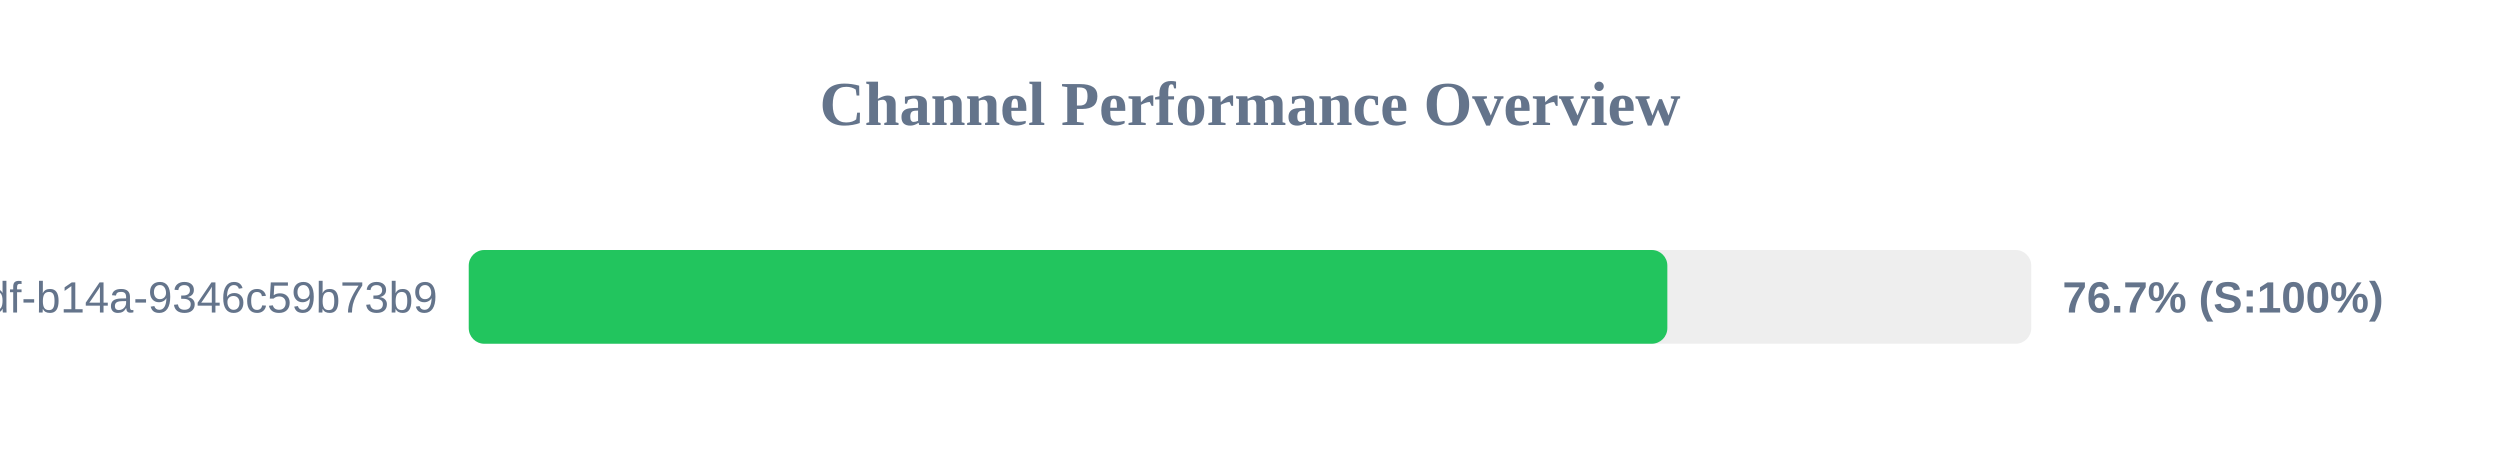
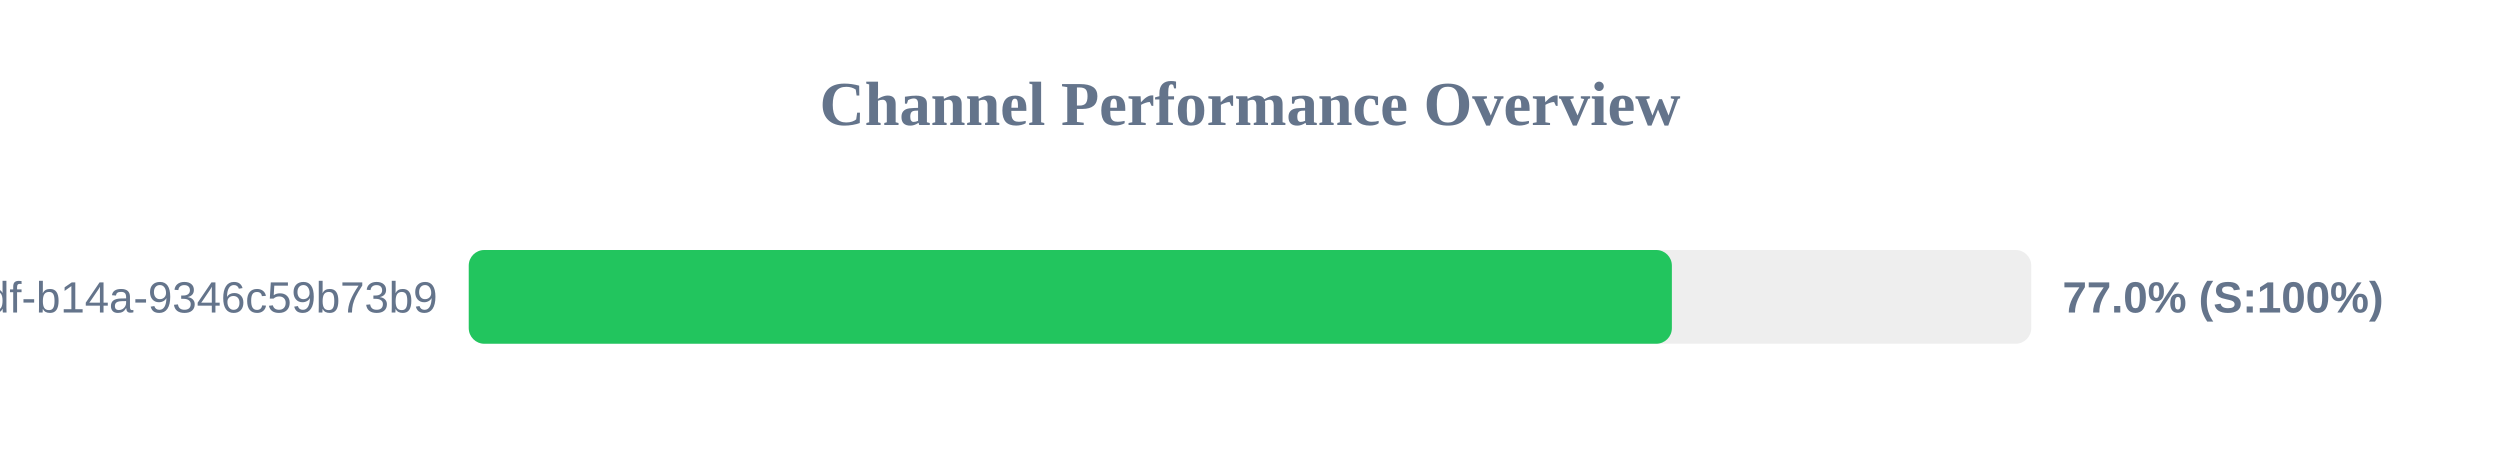
<svg xmlns="http://www.w3.org/2000/svg" width="800" height="150" version="1.1">
  <style>
        .row { font: 14px Arial; fill: #64748b; }
        .score { font: bold 14px Arial; fill: #64748b; }
    </style>
  <text x="400" y="40" text-anchor="middle" font-size="20px" font-weight="bold" fill="#64748b">Channel Performance Overview</text>
  <rect x="150" y="80" width="500" height="30" fill="#eee" rx="5" />
-   <rect x="150" y="80" width="383.55" height="30" fill="#22c55e" rx="5" />
+   <rect x="150" y="80" width="385.0" height="30" fill="#22c55e" rx="5" />
  <text x="140" y="100" text-anchor="end" class="row">?uuid=55ca7a9e-cf90-49df-b14a-9346c59b73b9</text>
-   <text x="660" y="100" text-anchor="start" class="score">76.7% (S:100%)</text>
+   <text x="660" y="100" text-anchor="start" class="score">77.0% (S:100%)</text>
</svg>
